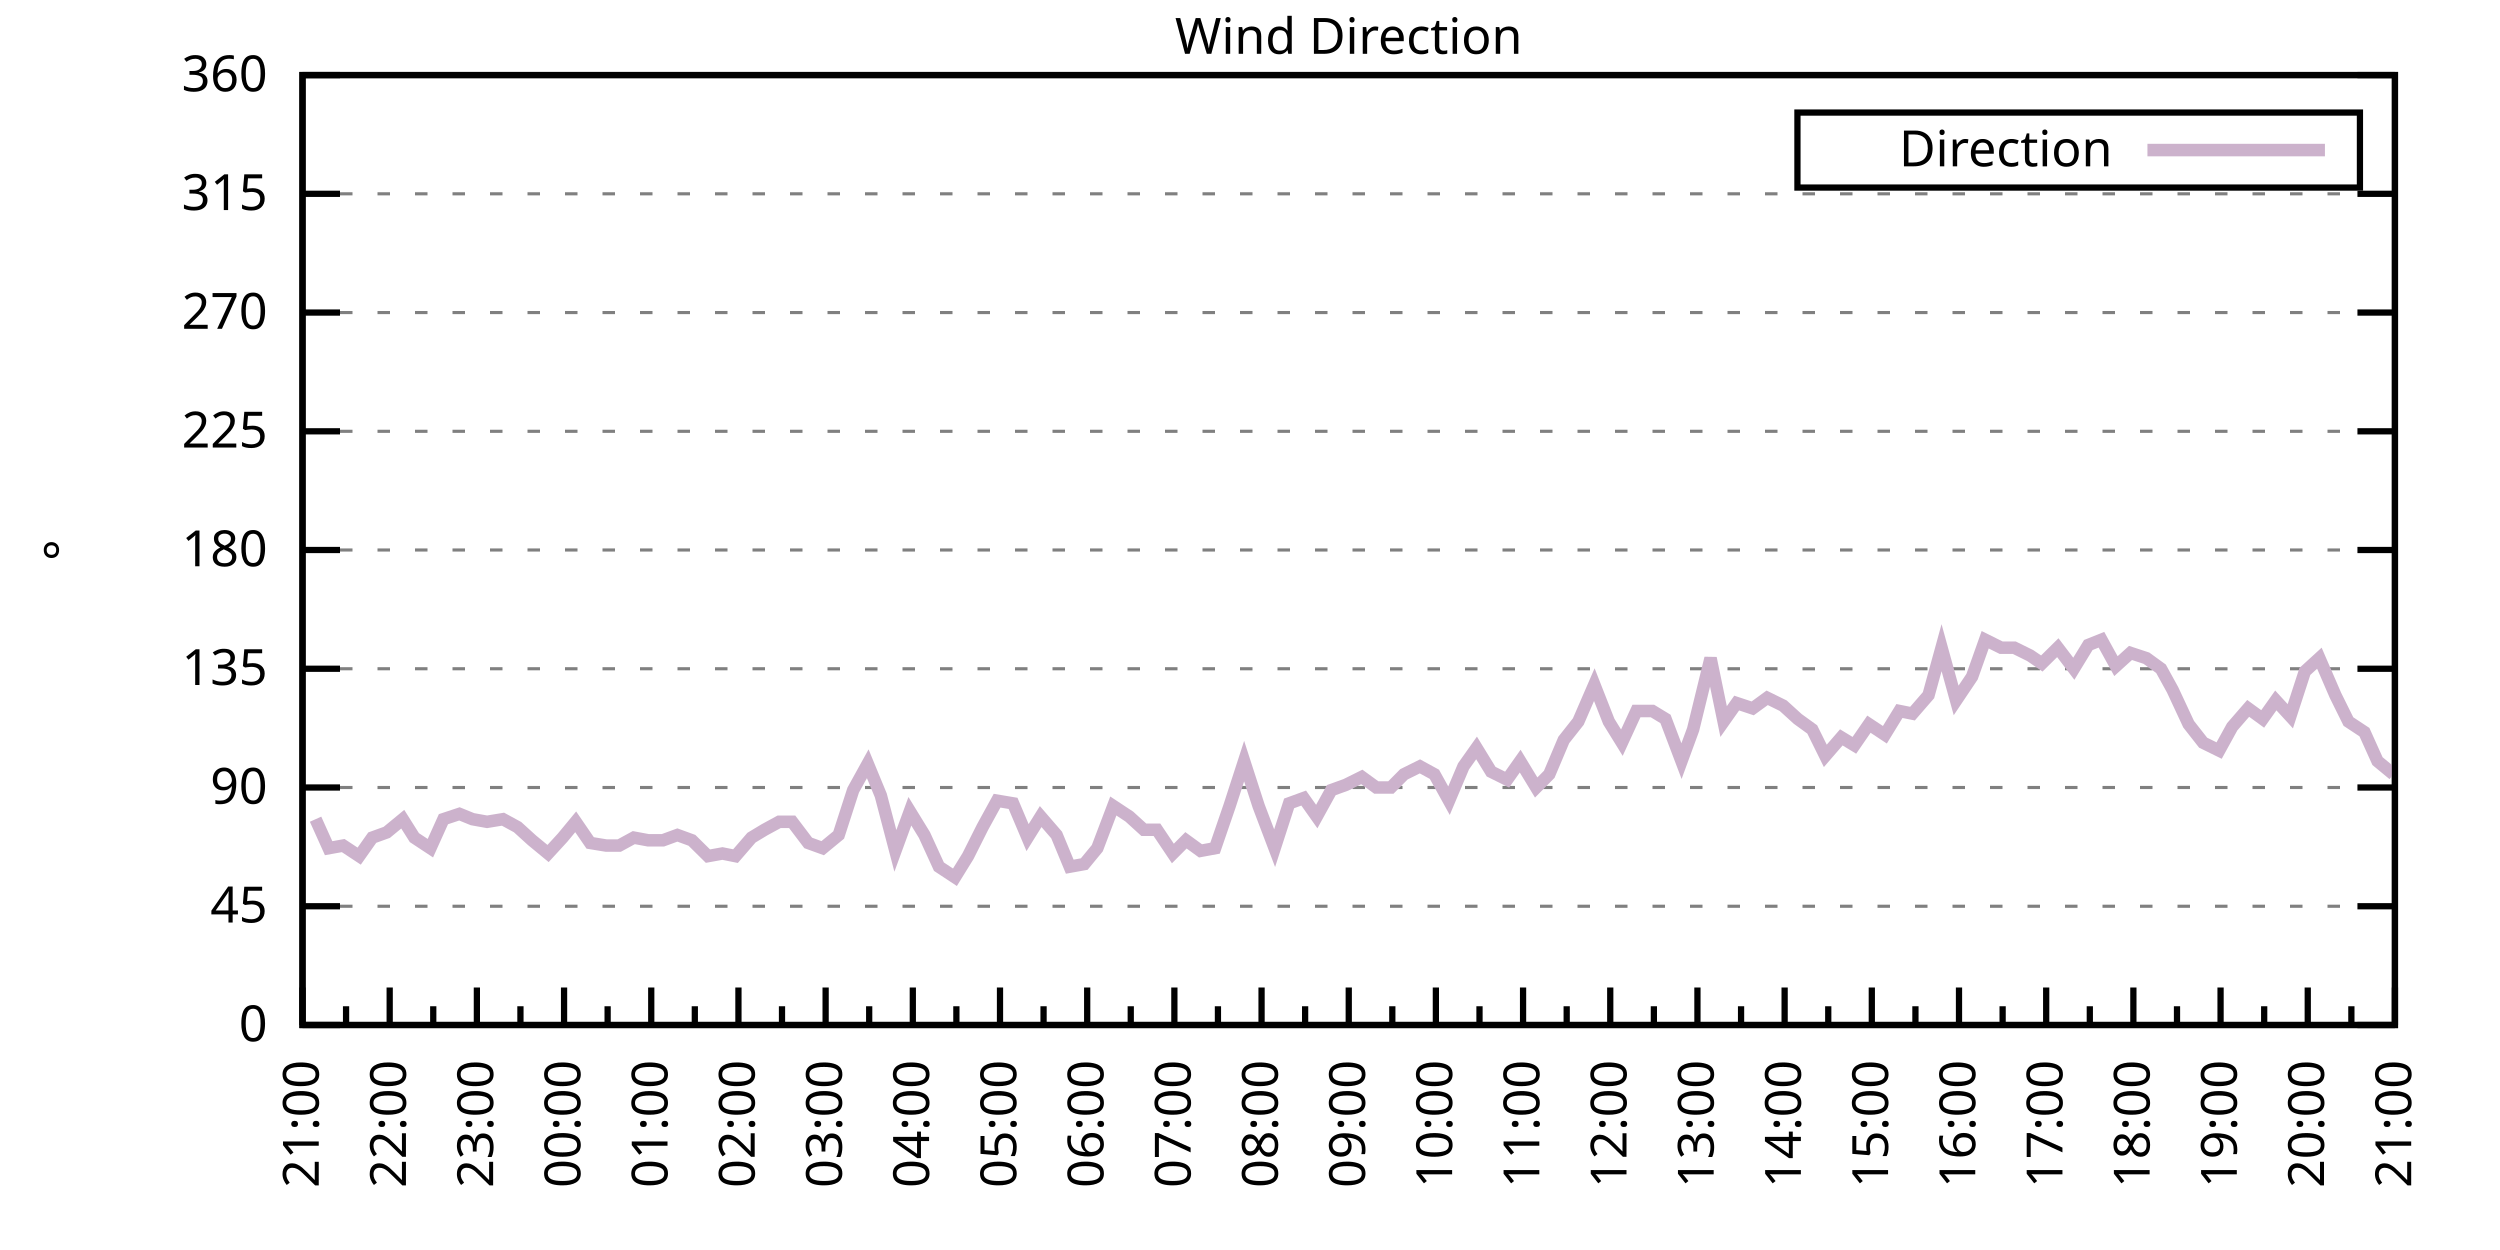
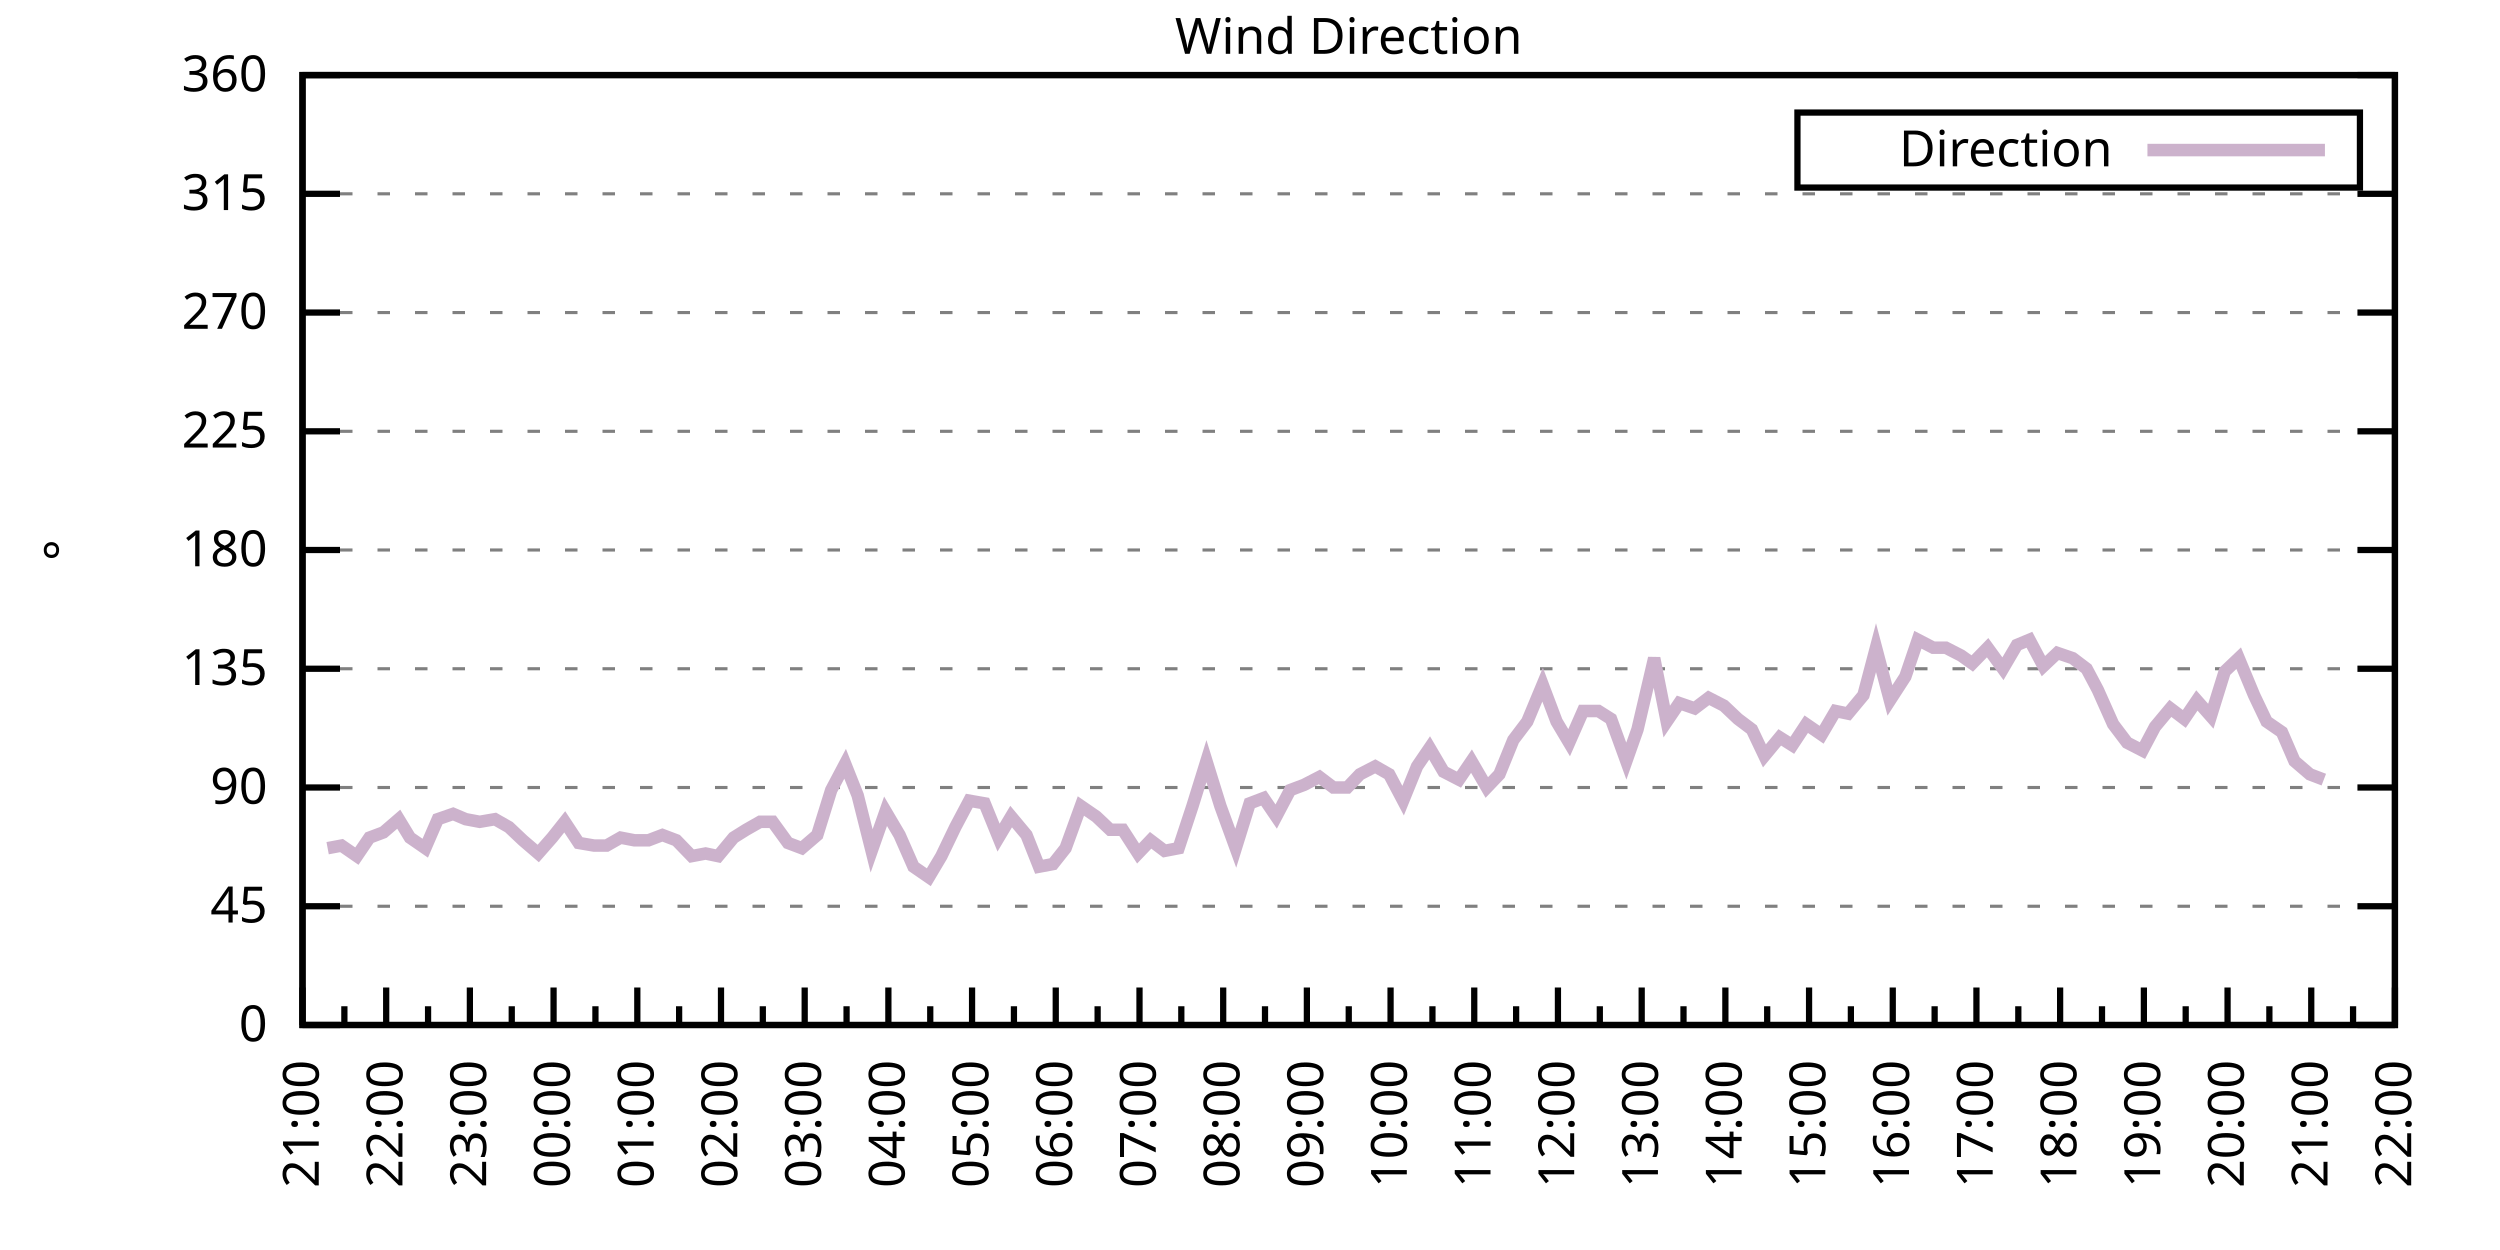
<svg xmlns="http://www.w3.org/2000/svg" xmlns:xlink="http://www.w3.org/1999/xlink" width="400" height="200" viewBox="0 0 400 200">
  <g id="gnuplot_canvas">
    <rect x="0" y="0" width="400" height="200" fill="none" />
    <defs>
      <circle id="gpDot" r="0.5" stroke-width="0.5" stroke="currentColor" />
      <path id="gpPt0" stroke-width="0.333" stroke="currentColor" d="M-1,0 h2 M0,-1 v2" />
      <path id="gpPt1" stroke-width="0.333" stroke="currentColor" d="M-1,-1 L1,1 M1,-1 L-1,1" />
      <path id="gpPt2" stroke-width="0.333" stroke="currentColor" d="M-1,0 L1,0 M0,-1 L0,1 M-1,-1 L1,1 M-1,1 L1,-1" />
      <rect id="gpPt3" stroke-width="0.333" stroke="currentColor" x="-1" y="-1" width="2" height="2" />
      <rect id="gpPt4" stroke-width="0.333" stroke="currentColor" fill="currentColor" x="-1" y="-1" width="2" height="2" />
      <circle id="gpPt5" stroke-width="0.333" stroke="currentColor" cx="0" cy="0" r="1" />
      <use xlink:href="#gpPt5" id="gpPt6" fill="currentColor" stroke="none" />
      <path id="gpPt7" stroke-width="0.333" stroke="currentColor" d="M0,-1.33 L-1.33,0.67 L1.33,0.67 z" />
      <use xlink:href="#gpPt7" id="gpPt8" fill="currentColor" stroke="none" />
      <use xlink:href="#gpPt7" id="gpPt9" stroke="currentColor" transform="rotate(180)" />
      <use xlink:href="#gpPt9" id="gpPt10" fill="currentColor" stroke="none" />
      <use xlink:href="#gpPt3" id="gpPt11" stroke="currentColor" transform="rotate(45)" />
      <use xlink:href="#gpPt11" id="gpPt12" fill="currentColor" stroke="none" />
      <path id="gpPt13" stroke-width="0.333" stroke="currentColor" d="M0,1.330 L1.265,0.411 L0.782,-1.067 L-0.782,-1.076 L-1.265,0.411 z" />
      <use xlink:href="#gpPt13" id="gpPt14" fill="currentColor" stroke="none" />
      <filter id="textbox" filterUnits="objectBoundingBox" x="0" y="0" height="1" width="1">
        <feFlood flood-color="white" flood-opacity="1" result="bgnd" />
        <feComposite in="SourceGraphic" in2="bgnd" operator="atop" />
      </filter>
      <filter id="greybox" filterUnits="objectBoundingBox" x="0" y="0" height="1" width="1">
        <feFlood flood-color="lightgrey" flood-opacity="1" result="grey" />
        <feComposite in="SourceGraphic" in2="grey" operator="atop" />
      </filter>
    </defs>
    <g fill="none" color="white" stroke="currentColor" stroke-width="1.00" stroke-linecap="butt" stroke-linejoin="miter">
</g>
    <g fill="none" color="black" stroke="currentColor" stroke-width="1.00" stroke-linecap="butt" stroke-linejoin="miter">
      <g stroke="none" shape-rendering="crispEdges">
        <polygon fill="rgb(255, 255, 255)" points="48.40,164.00 383.18,164.00 383.18,12.02 48.40,12.02 " />
      </g>
    </g>
    <g fill="none" color="black" stroke="currentColor" stroke-width="1.00" stroke-linecap="butt" stroke-linejoin="miter">
</g>
    <g fill="none" color="black" stroke="black" stroke-width="0.50" stroke-linecap="butt" stroke-linejoin="miter">
</g>
    <g fill="none" color="gray" stroke="currentColor" stroke-width="0.50" stroke-linecap="butt" stroke-linejoin="miter">
      <path stroke="gray" stroke-dasharray="2,4" class="gridline" d="M48.40,164.00 L383.19,164.00  " />
    </g>
    <g fill="none" color="gray" stroke="gray" stroke-width="1.00" stroke-linecap="butt" stroke-linejoin="miter">
</g>
    <g fill="none" color="black" stroke="currentColor" stroke-width="1.00" stroke-linecap="butt" stroke-linejoin="miter">
      <path stroke="black" d="M48.40,164.00 L54.40,164.00 M383.19,164.00 L377.19,164.00  " />
      <g transform="translate(42.80,166.60)" stroke="none" fill="black" font-family="Sans" font-size="8.00" text-anchor="end">
        <text>
          <tspan font-family="Sans"> 0</tspan>
        </text>
      </g>
    </g>
    <g fill="none" color="black" stroke="currentColor" stroke-width="1.00" stroke-linecap="butt" stroke-linejoin="miter">
</g>
    <g fill="none" color="black" stroke="black" stroke-width="0.50" stroke-linecap="butt" stroke-linejoin="miter">
</g>
    <g fill="none" color="gray" stroke="currentColor" stroke-width="0.50" stroke-linecap="butt" stroke-linejoin="miter">
      <path stroke="gray" stroke-dasharray="2,4" class="gridline" d="M48.40,145.00 L383.19,145.00  " />
    </g>
    <g fill="none" color="gray" stroke="gray" stroke-width="1.00" stroke-linecap="butt" stroke-linejoin="miter">
</g>
    <g fill="none" color="black" stroke="currentColor" stroke-width="1.00" stroke-linecap="butt" stroke-linejoin="miter">
      <path stroke="black" d="M48.40,145.00 L54.40,145.00 M383.19,145.00 L377.19,145.00  " />
      <g transform="translate(42.80,147.60)" stroke="none" fill="black" font-family="Sans" font-size="8.00" text-anchor="end">
        <text>
          <tspan font-family="Sans"> 45</tspan>
        </text>
      </g>
    </g>
    <g fill="none" color="black" stroke="currentColor" stroke-width="1.00" stroke-linecap="butt" stroke-linejoin="miter">
</g>
    <g fill="none" color="black" stroke="black" stroke-width="0.50" stroke-linecap="butt" stroke-linejoin="miter">
</g>
    <g fill="none" color="gray" stroke="currentColor" stroke-width="0.50" stroke-linecap="butt" stroke-linejoin="miter">
      <path stroke="gray" stroke-dasharray="2,4" class="gridline" d="M48.40,126.00 L383.19,126.00  " />
    </g>
    <g fill="none" color="gray" stroke="gray" stroke-width="1.00" stroke-linecap="butt" stroke-linejoin="miter">
</g>
    <g fill="none" color="black" stroke="currentColor" stroke-width="1.00" stroke-linecap="butt" stroke-linejoin="miter">
      <path stroke="black" d="M48.40,126.00 L54.40,126.00 M383.19,126.00 L377.19,126.00  " />
      <g transform="translate(42.80,128.60)" stroke="none" fill="black" font-family="Sans" font-size="8.00" text-anchor="end">
        <text>
          <tspan font-family="Sans"> 90</tspan>
        </text>
      </g>
    </g>
    <g fill="none" color="black" stroke="currentColor" stroke-width="1.00" stroke-linecap="butt" stroke-linejoin="miter">
</g>
    <g fill="none" color="black" stroke="black" stroke-width="0.50" stroke-linecap="butt" stroke-linejoin="miter">
</g>
    <g fill="none" color="gray" stroke="currentColor" stroke-width="0.50" stroke-linecap="butt" stroke-linejoin="miter">
      <path stroke="gray" stroke-dasharray="2,4" class="gridline" d="M48.40,107.00 L383.19,107.00  " />
    </g>
    <g fill="none" color="gray" stroke="gray" stroke-width="1.00" stroke-linecap="butt" stroke-linejoin="miter">
</g>
    <g fill="none" color="black" stroke="currentColor" stroke-width="1.00" stroke-linecap="butt" stroke-linejoin="miter">
      <path stroke="black" d="M48.40,107.00 L54.40,107.00 M383.19,107.00 L377.19,107.00  " />
      <g transform="translate(42.80,109.60)" stroke="none" fill="black" font-family="Sans" font-size="8.00" text-anchor="end">
        <text>
          <tspan font-family="Sans"> 135</tspan>
        </text>
      </g>
    </g>
    <g fill="none" color="black" stroke="currentColor" stroke-width="1.00" stroke-linecap="butt" stroke-linejoin="miter">
</g>
    <g fill="none" color="black" stroke="black" stroke-width="0.50" stroke-linecap="butt" stroke-linejoin="miter">
</g>
    <g fill="none" color="gray" stroke="currentColor" stroke-width="0.50" stroke-linecap="butt" stroke-linejoin="miter">
      <path stroke="gray" stroke-dasharray="2,4" class="gridline" d="M48.40,88.00 L383.19,88.00  " />
    </g>
    <g fill="none" color="gray" stroke="gray" stroke-width="1.00" stroke-linecap="butt" stroke-linejoin="miter">
</g>
    <g fill="none" color="black" stroke="currentColor" stroke-width="1.00" stroke-linecap="butt" stroke-linejoin="miter">
      <path stroke="black" d="M48.40,88.00 L54.40,88.00 M383.19,88.00 L377.19,88.00  " />
      <g transform="translate(42.80,90.60)" stroke="none" fill="black" font-family="Sans" font-size="8.00" text-anchor="end">
        <text>
          <tspan font-family="Sans"> 180</tspan>
        </text>
      </g>
    </g>
    <g fill="none" color="black" stroke="currentColor" stroke-width="1.00" stroke-linecap="butt" stroke-linejoin="miter">
</g>
    <g fill="none" color="black" stroke="black" stroke-width="0.50" stroke-linecap="butt" stroke-linejoin="miter">
</g>
    <g fill="none" color="gray" stroke="currentColor" stroke-width="0.50" stroke-linecap="butt" stroke-linejoin="miter">
      <path stroke="gray" stroke-dasharray="2,4" class="gridline" d="M48.40,69.01 L383.19,69.01  " />
    </g>
    <g fill="none" color="gray" stroke="gray" stroke-width="1.00" stroke-linecap="butt" stroke-linejoin="miter">
</g>
    <g fill="none" color="black" stroke="currentColor" stroke-width="1.00" stroke-linecap="butt" stroke-linejoin="miter">
      <path stroke="black" d="M48.40,69.01 L54.40,69.01 M383.19,69.01 L377.19,69.01  " />
      <g transform="translate(42.80,71.61)" stroke="none" fill="black" font-family="Sans" font-size="8.00" text-anchor="end">
        <text>
          <tspan font-family="Sans"> 225</tspan>
        </text>
      </g>
    </g>
    <g fill="none" color="black" stroke="currentColor" stroke-width="1.00" stroke-linecap="butt" stroke-linejoin="miter">
</g>
    <g fill="none" color="black" stroke="black" stroke-width="0.50" stroke-linecap="butt" stroke-linejoin="miter">
</g>
    <g fill="none" color="gray" stroke="currentColor" stroke-width="0.50" stroke-linecap="butt" stroke-linejoin="miter">
      <path stroke="gray" stroke-dasharray="2,4" class="gridline" d="M48.40,50.01 L383.19,50.01  " />
    </g>
    <g fill="none" color="gray" stroke="gray" stroke-width="1.00" stroke-linecap="butt" stroke-linejoin="miter">
</g>
    <g fill="none" color="black" stroke="currentColor" stroke-width="1.00" stroke-linecap="butt" stroke-linejoin="miter">
      <path stroke="black" d="M48.40,50.01 L54.40,50.01 M383.19,50.01 L377.19,50.01  " />
      <g transform="translate(42.80,52.61)" stroke="none" fill="black" font-family="Sans" font-size="8.00" text-anchor="end">
        <text>
          <tspan font-family="Sans"> 270</tspan>
        </text>
      </g>
    </g>
    <g fill="none" color="black" stroke="currentColor" stroke-width="1.00" stroke-linecap="butt" stroke-linejoin="miter">
</g>
    <g fill="none" color="black" stroke="black" stroke-width="0.50" stroke-linecap="butt" stroke-linejoin="miter">
</g>
    <g fill="none" color="gray" stroke="currentColor" stroke-width="0.50" stroke-linecap="butt" stroke-linejoin="miter">
      <path stroke="gray" stroke-dasharray="2,4" class="gridline" d="M48.40,31.01 L383.19,31.01  " />
    </g>
    <g fill="none" color="gray" stroke="gray" stroke-width="1.00" stroke-linecap="butt" stroke-linejoin="miter">
</g>
    <g fill="none" color="black" stroke="currentColor" stroke-width="1.00" stroke-linecap="butt" stroke-linejoin="miter">
      <path stroke="black" d="M48.40,31.01 L54.40,31.01 M383.19,31.01 L377.19,31.01  " />
      <g transform="translate(42.80,33.61)" stroke="none" fill="black" font-family="Sans" font-size="8.00" text-anchor="end">
        <text>
          <tspan font-family="Sans"> 315</tspan>
        </text>
      </g>
    </g>
    <g fill="none" color="black" stroke="currentColor" stroke-width="1.00" stroke-linecap="butt" stroke-linejoin="miter">
</g>
    <g fill="none" color="black" stroke="black" stroke-width="0.50" stroke-linecap="butt" stroke-linejoin="miter">
</g>
    <g fill="none" color="gray" stroke="currentColor" stroke-width="0.50" stroke-linecap="butt" stroke-linejoin="miter">
      <path stroke="gray" stroke-dasharray="2,4" class="gridline" d="M48.40,12.01 L383.19,12.01  " />
    </g>
    <g fill="none" color="gray" stroke="gray" stroke-width="1.00" stroke-linecap="butt" stroke-linejoin="miter">
</g>
    <g fill="none" color="black" stroke="currentColor" stroke-width="1.00" stroke-linecap="butt" stroke-linejoin="miter">
      <path stroke="black" d="M48.40,12.01 L54.40,12.01 M383.19,12.01 L377.19,12.01  " />
      <g transform="translate(42.80,14.61)" stroke="none" fill="black" font-family="Sans" font-size="8.00" text-anchor="end">
        <text>
          <tspan font-family="Sans"> 360</tspan>
        </text>
      </g>
    </g>
    <g fill="none" color="black" stroke="currentColor" stroke-width="1.00" stroke-linecap="butt" stroke-linejoin="miter">
      <path stroke="black" d="M48.40,164.00 L48.40,158.00  " />
      <g transform="translate(51.00,169.60) rotate(270)" stroke="none" fill="black" font-family="Sans" font-size="8.00" text-anchor="end">
        <text>
          <tspan font-family="Sans">21:00</tspan>
        </text>
      </g>
    </g>
    <g fill="none" color="black" stroke="currentColor" stroke-width="1.00" stroke-linecap="butt" stroke-linejoin="miter">
-       <path stroke="black" d="M55.37,164.00 L55.37,161.00 M62.35,164.00 L62.35,158.00  " />
-       <g transform="translate(64.95,169.60) rotate(270)" stroke="none" fill="black" font-family="Sans" font-size="8.00" text-anchor="end">
+       <path stroke="black" d="M55.10,164.00 L55.10,161.00 M61.79,164.00 L61.79,158.00  " />
+       <g transform="translate(64.39,169.60) rotate(270)" stroke="none" fill="black" font-family="Sans" font-size="8.00" text-anchor="end">
        <text>
          <tspan font-family="Sans">22:00</tspan>
        </text>
      </g>
    </g>
    <g fill="none" color="black" stroke="currentColor" stroke-width="1.00" stroke-linecap="butt" stroke-linejoin="miter">
-       <path stroke="black" d="M69.32,164.00 L69.32,161.00 M76.30,164.00 L76.30,158.00  " />
-       <g transform="translate(78.90,169.60) rotate(270)" stroke="none" fill="black" font-family="Sans" font-size="8.00" text-anchor="end">
+       <path stroke="black" d="M68.49,164.00 L68.49,161.00 M75.18,164.00 L75.18,158.00  " />
+       <g transform="translate(77.78,169.60) rotate(270)" stroke="none" fill="black" font-family="Sans" font-size="8.00" text-anchor="end">
        <text>
          <tspan font-family="Sans">23:00</tspan>
        </text>
      </g>
    </g>
    <g fill="none" color="black" stroke="currentColor" stroke-width="1.00" stroke-linecap="butt" stroke-linejoin="miter">
-       <path stroke="black" d="M83.27,164.00 L83.27,161.00 M90.25,164.00 L90.25,158.00  " />
-       <g transform="translate(92.85,169.60) rotate(270)" stroke="none" fill="black" font-family="Sans" font-size="8.00" text-anchor="end">
+       <path stroke="black" d="M81.88,164.00 L81.88,161.00 M88.57,164.00 L88.57,158.00  " />
+       <g transform="translate(91.17,169.60) rotate(270)" stroke="none" fill="black" font-family="Sans" font-size="8.00" text-anchor="end">
        <text>
          <tspan font-family="Sans">00:00</tspan>
        </text>
      </g>
    </g>
    <g fill="none" color="black" stroke="currentColor" stroke-width="1.00" stroke-linecap="butt" stroke-linejoin="miter">
-       <path stroke="black" d="M97.22,164.00 L97.22,161.00 M104.20,164.00 L104.20,158.00  " />
-       <g transform="translate(106.80,169.60) rotate(270)" stroke="none" fill="black" font-family="Sans" font-size="8.00" text-anchor="end">
+       <path stroke="black" d="M95.27,164.00 L95.27,161.00 M101.97,164.00 L101.97,158.00  " />
+       <g transform="translate(104.57,169.60) rotate(270)" stroke="none" fill="black" font-family="Sans" font-size="8.00" text-anchor="end">
        <text>
          <tspan font-family="Sans">01:00</tspan>
        </text>
      </g>
    </g>
    <g fill="none" color="black" stroke="currentColor" stroke-width="1.00" stroke-linecap="butt" stroke-linejoin="miter">
-       <path stroke="black" d="M111.17,164.00 L111.17,161.00 M118.15,164.00 L118.15,158.00  " />
-       <g transform="translate(120.75,169.60) rotate(270)" stroke="none" fill="black" font-family="Sans" font-size="8.00" text-anchor="end">
+       <path stroke="black" d="M108.66,164.00 L108.66,161.00 M115.36,164.00 L115.36,158.00  " />
+       <g transform="translate(117.96,169.60) rotate(270)" stroke="none" fill="black" font-family="Sans" font-size="8.00" text-anchor="end">
        <text>
          <tspan font-family="Sans">02:00</tspan>
        </text>
      </g>
    </g>
    <g fill="none" color="black" stroke="currentColor" stroke-width="1.00" stroke-linecap="butt" stroke-linejoin="miter">
-       <path stroke="black" d="M125.12,164.00 L125.12,161.00 M132.10,164.00 L132.10,158.00  " />
-       <g transform="translate(134.70,169.60) rotate(270)" stroke="none" fill="black" font-family="Sans" font-size="8.00" text-anchor="end">
+       <path stroke="black" d="M122.05,164.00 L122.05,161.00 M128.75,164.00 L128.75,158.00  " />
+       <g transform="translate(131.35,169.60) rotate(270)" stroke="none" fill="black" font-family="Sans" font-size="8.00" text-anchor="end">
        <text>
          <tspan font-family="Sans">03:00</tspan>
        </text>
      </g>
    </g>
    <g fill="none" color="black" stroke="currentColor" stroke-width="1.00" stroke-linecap="butt" stroke-linejoin="miter">
-       <path stroke="black" d="M139.07,164.00 L139.07,161.00 M146.05,164.00 L146.05,158.00  " />
-       <g transform="translate(148.65,169.60) rotate(270)" stroke="none" fill="black" font-family="Sans" font-size="8.00" text-anchor="end">
+       <path stroke="black" d="M135.45,164.00 L135.45,161.00 M142.14,164.00 L142.14,158.00  " />
+       <g transform="translate(144.74,169.60) rotate(270)" stroke="none" fill="black" font-family="Sans" font-size="8.00" text-anchor="end">
        <text>
          <tspan font-family="Sans">04:00</tspan>
        </text>
      </g>
    </g>
    <g fill="none" color="black" stroke="currentColor" stroke-width="1.00" stroke-linecap="butt" stroke-linejoin="miter">
-       <path stroke="black" d="M153.02,164.00 L153.02,161.00 M160.00,164.00 L160.00,158.00  " />
-       <g transform="translate(162.60,169.60) rotate(270)" stroke="none" fill="black" font-family="Sans" font-size="8.00" text-anchor="end">
+       <path stroke="black" d="M148.84,164.00 L148.84,161.00 M155.53,164.00 L155.53,158.00  " />
+       <g transform="translate(158.13,169.60) rotate(270)" stroke="none" fill="black" font-family="Sans" font-size="8.00" text-anchor="end">
        <text>
          <tspan font-family="Sans">05:00</tspan>
        </text>
      </g>
    </g>
    <g fill="none" color="black" stroke="currentColor" stroke-width="1.00" stroke-linecap="butt" stroke-linejoin="miter">
-       <path stroke="black" d="M166.97,164.00 L166.97,161.00 M173.95,164.00 L173.95,158.00  " />
-       <g transform="translate(176.55,169.60) rotate(270)" stroke="none" fill="black" font-family="Sans" font-size="8.00" text-anchor="end">
+       <path stroke="black" d="M162.23,164.00 L162.23,161.00 M168.92,164.00 L168.92,158.00  " />
+       <g transform="translate(171.52,169.60) rotate(270)" stroke="none" fill="black" font-family="Sans" font-size="8.00" text-anchor="end">
        <text>
          <tspan font-family="Sans">06:00</tspan>
        </text>
      </g>
    </g>
    <g fill="none" color="black" stroke="currentColor" stroke-width="1.00" stroke-linecap="butt" stroke-linejoin="miter">
-       <path stroke="black" d="M180.92,164.00 L180.92,161.00 M187.90,164.00 L187.90,158.00  " />
-       <g transform="translate(190.50,169.60) rotate(270)" stroke="none" fill="black" font-family="Sans" font-size="8.00" text-anchor="end">
+       <path stroke="black" d="M175.62,164.00 L175.62,161.00 M182.32,164.00 L182.32,158.00  " />
+       <g transform="translate(184.92,169.60) rotate(270)" stroke="none" fill="black" font-family="Sans" font-size="8.00" text-anchor="end">
        <text>
          <tspan font-family="Sans">07:00</tspan>
        </text>
      </g>
    </g>
    <g fill="none" color="black" stroke="currentColor" stroke-width="1.00" stroke-linecap="butt" stroke-linejoin="miter">
-       <path stroke="black" d="M194.87,164.00 L194.87,161.00 M201.85,164.00 L201.85,158.00  " />
-       <g transform="translate(204.45,169.60) rotate(270)" stroke="none" fill="black" font-family="Sans" font-size="8.00" text-anchor="end">
+       <path stroke="black" d="M189.01,164.00 L189.01,161.00 M195.71,164.00 L195.71,158.00  " />
+       <g transform="translate(198.31,169.60) rotate(270)" stroke="none" fill="black" font-family="Sans" font-size="8.00" text-anchor="end">
        <text>
          <tspan font-family="Sans">08:00</tspan>
        </text>
      </g>
    </g>
    <g fill="none" color="black" stroke="currentColor" stroke-width="1.00" stroke-linecap="butt" stroke-linejoin="miter">
-       <path stroke="black" d="M208.82,164.00 L208.82,161.00 M215.80,164.00 L215.80,158.00  " />
-       <g transform="translate(218.40,169.60) rotate(270)" stroke="none" fill="black" font-family="Sans" font-size="8.00" text-anchor="end">
+       <path stroke="black" d="M202.40,164.00 L202.40,161.00 M209.10,164.00 L209.10,158.00  " />
+       <g transform="translate(211.70,169.60) rotate(270)" stroke="none" fill="black" font-family="Sans" font-size="8.00" text-anchor="end">
        <text>
          <tspan font-family="Sans">09:00</tspan>
        </text>
      </g>
    </g>
    <g fill="none" color="black" stroke="currentColor" stroke-width="1.00" stroke-linecap="butt" stroke-linejoin="miter">
-       <path stroke="black" d="M222.77,164.00 L222.77,161.00 M229.74,164.00 L229.74,158.00  " />
-       <g transform="translate(232.34,169.60) rotate(270)" stroke="none" fill="black" font-family="Sans" font-size="8.00" text-anchor="end">
+       <path stroke="black" d="M215.80,164.00 L215.80,161.00 M222.49,164.00 L222.49,158.00  " />
+       <g transform="translate(225.09,169.60) rotate(270)" stroke="none" fill="black" font-family="Sans" font-size="8.00" text-anchor="end">
        <text>
          <tspan font-family="Sans">10:00</tspan>
        </text>
      </g>
    </g>
    <g fill="none" color="black" stroke="currentColor" stroke-width="1.00" stroke-linecap="butt" stroke-linejoin="miter">
-       <path stroke="black" d="M236.72,164.00 L236.72,161.00 M243.69,164.00 L243.69,158.00  " />
-       <g transform="translate(246.29,169.60) rotate(270)" stroke="none" fill="black" font-family="Sans" font-size="8.00" text-anchor="end">
+       <path stroke="black" d="M229.19,164.00 L229.19,161.00 M235.88,164.00 L235.88,158.00  " />
+       <g transform="translate(238.48,169.60) rotate(270)" stroke="none" fill="black" font-family="Sans" font-size="8.00" text-anchor="end">
        <text>
          <tspan font-family="Sans">11:00</tspan>
        </text>
      </g>
    </g>
    <g fill="none" color="black" stroke="currentColor" stroke-width="1.00" stroke-linecap="butt" stroke-linejoin="miter">
-       <path stroke="black" d="M250.67,164.00 L250.67,161.00 M257.64,164.00 L257.64,158.00  " />
-       <g transform="translate(260.24,169.60) rotate(270)" stroke="none" fill="black" font-family="Sans" font-size="8.00" text-anchor="end">
+       <path stroke="black" d="M242.58,164.00 L242.58,161.00 M249.27,164.00 L249.27,158.00  " />
+       <g transform="translate(251.87,169.60) rotate(270)" stroke="none" fill="black" font-family="Sans" font-size="8.00" text-anchor="end">
        <text>
          <tspan font-family="Sans">12:00</tspan>
        </text>
      </g>
    </g>
    <g fill="none" color="black" stroke="currentColor" stroke-width="1.00" stroke-linecap="butt" stroke-linejoin="miter">
-       <path stroke="black" d="M264.62,164.00 L264.62,161.00 M271.59,164.00 L271.59,158.00  " />
-       <g transform="translate(274.19,169.60) rotate(270)" stroke="none" fill="black" font-family="Sans" font-size="8.00" text-anchor="end">
+       <path stroke="black" d="M255.97,164.00 L255.97,161.00 M262.67,164.00 L262.67,158.00  " />
+       <g transform="translate(265.27,169.60) rotate(270)" stroke="none" fill="black" font-family="Sans" font-size="8.00" text-anchor="end">
        <text>
          <tspan font-family="Sans">13:00</tspan>
        </text>
      </g>
    </g>
    <g fill="none" color="black" stroke="currentColor" stroke-width="1.00" stroke-linecap="butt" stroke-linejoin="miter">
-       <path stroke="black" d="M278.57,164.00 L278.57,161.00 M285.54,164.00 L285.54,158.00  " />
-       <g transform="translate(288.14,169.60) rotate(270)" stroke="none" fill="black" font-family="Sans" font-size="8.00" text-anchor="end">
+       <path stroke="black" d="M269.36,164.00 L269.36,161.00 M276.06,164.00 L276.06,158.00  " />
+       <g transform="translate(278.66,169.60) rotate(270)" stroke="none" fill="black" font-family="Sans" font-size="8.00" text-anchor="end">
        <text>
          <tspan font-family="Sans">14:00</tspan>
        </text>
      </g>
    </g>
    <g fill="none" color="black" stroke="currentColor" stroke-width="1.00" stroke-linecap="butt" stroke-linejoin="miter">
-       <path stroke="black" d="M292.52,164.00 L292.52,161.00 M299.49,164.00 L299.49,158.00  " />
-       <g transform="translate(302.09,169.60) rotate(270)" stroke="none" fill="black" font-family="Sans" font-size="8.00" text-anchor="end">
+       <path stroke="black" d="M282.75,164.00 L282.75,161.00 M289.45,164.00 L289.45,158.00  " />
+       <g transform="translate(292.05,169.60) rotate(270)" stroke="none" fill="black" font-family="Sans" font-size="8.00" text-anchor="end">
        <text>
          <tspan font-family="Sans">15:00</tspan>
        </text>
      </g>
    </g>
    <g fill="none" color="black" stroke="currentColor" stroke-width="1.00" stroke-linecap="butt" stroke-linejoin="miter">
-       <path stroke="black" d="M306.47,164.00 L306.47,161.00 M313.44,164.00 L313.44,158.00  " />
-       <g transform="translate(316.04,169.60) rotate(270)" stroke="none" fill="black" font-family="Sans" font-size="8.00" text-anchor="end">
+       <path stroke="black" d="M296.14,164.00 L296.14,161.00 M302.84,164.00 L302.84,158.00  " />
+       <g transform="translate(305.44,169.60) rotate(270)" stroke="none" fill="black" font-family="Sans" font-size="8.00" text-anchor="end">
        <text>
          <tspan font-family="Sans">16:00</tspan>
        </text>
      </g>
    </g>
    <g fill="none" color="black" stroke="currentColor" stroke-width="1.00" stroke-linecap="butt" stroke-linejoin="miter">
-       <path stroke="black" d="M320.42,164.00 L320.42,161.00 M327.39,164.00 L327.39,158.00  " />
-       <g transform="translate(329.99,169.60) rotate(270)" stroke="none" fill="black" font-family="Sans" font-size="8.00" text-anchor="end">
+       <path stroke="black" d="M309.54,164.00 L309.54,161.00 M316.23,164.00 L316.23,158.00  " />
+       <g transform="translate(318.83,169.60) rotate(270)" stroke="none" fill="black" font-family="Sans" font-size="8.00" text-anchor="end">
        <text>
          <tspan font-family="Sans">17:00</tspan>
        </text>
      </g>
    </g>
    <g fill="none" color="black" stroke="currentColor" stroke-width="1.00" stroke-linecap="butt" stroke-linejoin="miter">
-       <path stroke="black" d="M334.37,164.00 L334.37,161.00 M341.34,164.00 L341.34,158.00  " />
-       <g transform="translate(343.94,169.60) rotate(270)" stroke="none" fill="black" font-family="Sans" font-size="8.00" text-anchor="end">
+       <path stroke="black" d="M322.93,164.00 L322.93,161.00 M329.62,164.00 L329.62,158.00  " />
+       <g transform="translate(332.22,169.60) rotate(270)" stroke="none" fill="black" font-family="Sans" font-size="8.00" text-anchor="end">
        <text>
          <tspan font-family="Sans">18:00</tspan>
        </text>
      </g>
    </g>
    <g fill="none" color="black" stroke="currentColor" stroke-width="1.00" stroke-linecap="butt" stroke-linejoin="miter">
-       <path stroke="black" d="M348.32,164.00 L348.32,161.00 M355.29,164.00 L355.29,158.00  " />
-       <g transform="translate(357.89,169.60) rotate(270)" stroke="none" fill="black" font-family="Sans" font-size="8.00" text-anchor="end">
+       <path stroke="black" d="M336.32,164.00 L336.32,161.00 M343.02,164.00 L343.02,158.00  " />
+       <g transform="translate(345.62,169.60) rotate(270)" stroke="none" fill="black" font-family="Sans" font-size="8.00" text-anchor="end">
        <text>
          <tspan font-family="Sans">19:00</tspan>
        </text>
      </g>
    </g>
    <g fill="none" color="black" stroke="currentColor" stroke-width="1.00" stroke-linecap="butt" stroke-linejoin="miter">
-       <path stroke="black" d="M362.27,164.00 L362.27,161.00 M369.24,164.00 L369.24,158.00  " />
-       <g transform="translate(371.84,169.60) rotate(270)" stroke="none" fill="black" font-family="Sans" font-size="8.00" text-anchor="end">
+       <path stroke="black" d="M349.71,164.00 L349.71,161.00 M356.41,164.00 L356.41,158.00  " />
+       <g transform="translate(359.01,169.60) rotate(270)" stroke="none" fill="black" font-family="Sans" font-size="8.00" text-anchor="end">
        <text>
          <tspan font-family="Sans">20:00</tspan>
        </text>
      </g>
    </g>
    <g fill="none" color="black" stroke="currentColor" stroke-width="1.00" stroke-linecap="butt" stroke-linejoin="miter">
-       <path stroke="black" d="M376.22,164.00 L376.22,161.00 M383.19,164.00 L383.19,158.00  " />
+       <path stroke="black" d="M363.10,164.00 L363.10,161.00 M369.80,164.00 L369.80,158.00  " />
+       <g transform="translate(372.40,169.60) rotate(270)" stroke="none" fill="black" font-family="Sans" font-size="8.00" text-anchor="end">
+         <text>
+           <tspan font-family="Sans">21:00</tspan>
+         </text>
+       </g>
+     </g>
+     <g fill="none" color="black" stroke="currentColor" stroke-width="1.00" stroke-linecap="butt" stroke-linejoin="miter">
+       <path stroke="black" d="M376.49,164.00 L376.49,161.00 M383.19,164.00 L383.19,158.00  " />
      <g transform="translate(385.79,169.60) rotate(270)" stroke="none" fill="black" font-family="Sans" font-size="8.00" text-anchor="end">
        <text>
-           <tspan font-family="Sans">21:00</tspan>
+           <tspan font-family="Sans">22:00</tspan>
        </text>
      </g>
    </g>
    <g fill="none" color="black" stroke="currentColor" stroke-width="1.00" stroke-linecap="butt" stroke-linejoin="miter">
</g>
    <g fill="none" color="black" stroke="currentColor" stroke-width="1.00" stroke-linecap="butt" stroke-linejoin="miter">
      <path stroke="black" d="M48.40,12.01 L48.40,164.00 L383.19,164.00 L383.19,12.01 L48.40,12.01 Z  " />
    </g>
    <g fill="none" color="black" stroke="currentColor" stroke-width="1.00" stroke-linecap="butt" stroke-linejoin="miter">
      <g transform="translate(12.80,88.01) rotate(270)" stroke="none" fill="black" font-family="Sans" font-size="8.00" text-anchor="middle">
        <text>
          <tspan font-family="Sans">°</tspan>
        </text>
      </g>
    </g>
    <g fill="none" color="black" stroke="currentColor" stroke-width="1.00" stroke-linecap="butt" stroke-linejoin="miter">
</g>
    <g fill="none" color="black" stroke="currentColor" stroke-width="1.00" stroke-linecap="butt" stroke-linejoin="miter">
      <path stroke="black" d="M287.59,30.01 L287.59,18.01 L377.59,18.01 L377.59,30.01 L287.59,30.01 Z  " />
    </g>
    <g id="Wind_direction_plot_1">
      <g fill="none" color="white" stroke="black" stroke-width="2.00" stroke-linecap="butt" stroke-linejoin="miter">
</g>
      <g fill="none" color="black" stroke="currentColor" stroke-width="2.00" stroke-linecap="butt" stroke-linejoin="miter">
        <g transform="translate(337.99,26.61)" stroke="none" fill="black" font-family="Sans" font-size="8.00" text-anchor="end">
          <text>
            <tspan font-family="Sans">Direction</tspan>
          </text>
        </g>
      </g>
      <g fill="none" color="black" stroke="currentColor" stroke-width="2.00" stroke-linecap="butt" stroke-linejoin="miter">
-         <path stroke="rgb(204, 178, 204)" d="M343.59,24.01 L371.99,24.01 M50.49,131.07 L52.58,135.71 L54.91,135.29 L57.47,136.98 L59.56,134.02 L61.88,133.18   L64.44,131.07 L66.30,134.02 L68.86,135.71 L70.95,131.07 L73.51,130.22 L75.60,131.07 L77.93,131.49 L80.48,131.07   L82.81,132.34 L85.13,134.45 L87.69,136.56 L90.02,134.02 L92.11,131.49 L94.43,134.87 L96.99,135.29 L99.08,135.29   L101.41,134.02 L103.73,134.45 L106.06,134.45 L108.38,133.60 L110.71,134.45 L113.27,136.98 L115.59,136.56 L117.68,136.98   L120.24,134.02 L122.33,132.76 L124.66,131.49 L126.75,131.49 L129.31,134.87 L131.63,135.71 L134.19,133.60 L136.51,126.42   L138.84,122.20 L140.93,127.27 L143.26,136.14 L145.58,129.80 L147.91,133.60 L150.23,138.67 L152.79,140.36 L154.88,136.98   L157.21,132.34 L159.53,128.11 L162.09,128.54 L164.41,134.02 L166.51,130.65 L169.06,133.60 L171.16,138.67 L173.48,138.25   L175.57,135.71 L178.13,128.96 L180.69,130.65 L183.01,132.76 L185.11,132.76 L187.66,136.56 L189.76,134.45 L192.08,136.14   L194.41,135.71 L196.73,128.96 L199.06,121.78 L201.38,128.96 L203.94,135.71 L206.26,128.54 L208.59,127.69 L210.68,130.65   L213.01,126.42 L215.33,125.58 L217.89,124.31 L220.21,126.00 L222.54,126.00 L224.63,123.89 L227.19,122.62 L229.51,123.89   L231.84,128.11 L234.16,122.62 L236.25,119.67 L238.58,123.47 L241.14,124.74 L243.23,121.78 L245.79,126.00 L247.88,123.89   L250.20,118.40 L252.53,115.45 L255.09,109.54 L257.41,115.45 L259.50,118.83 L261.83,113.76 L264.39,113.76 L266.48,115.03   L269.04,121.78 L270.90,116.71 L273.69,105.31 L275.78,115.45 L277.87,112.49 L280.43,113.34 L282.75,111.65 L285.31,112.91   L287.64,115.03 L289.96,116.71 L292.05,120.94 L294.61,117.98 L296.70,119.25 L299.03,115.87 L301.58,117.56 L303.91,113.76   L306.00,114.18 L308.56,111.23 L310.65,103.63 L312.98,112.07 L315.53,108.27 L317.63,102.36 L320.18,103.63 L322.28,103.63   L324.83,104.89 L326.69,106.16 L329.25,103.63 L331.81,107.00 L334.13,103.20 L336.23,102.36 L338.55,106.58 L340.88,104.47   L343.43,105.31 L345.76,107.00 L347.62,110.38 L350.18,115.87 L352.50,118.83 L355.06,120.09 L357.15,116.29 L359.71,113.34   L362.03,115.03 L364.13,112.07 L366.45,114.60 L368.78,107.43 L371.10,105.31 L373.66,111.23 L375.75,115.45 L378.31,117.14   L380.40,121.78 L382.96,123.89  " />
+         <path stroke="rgb(204, 178, 204)" d="M343.59,24.01 L371.99,24.01 M52.42,135.71 L54.65,135.29 L57.10,136.98 L59.11,134.02 L61.35,133.18 L63.80,131.07   L65.59,134.02 L68.04,135.71 L70.05,131.07 L72.50,130.22 L74.51,131.07 L76.75,131.49 L79.20,131.07 L81.43,132.34   L83.66,134.45 L86.12,136.56 L88.35,134.02 L90.36,131.49 L92.59,134.87 L95.05,135.29 L97.06,135.29 L99.29,134.02   L101.52,134.45 L103.75,134.45 L105.98,133.60 L108.22,134.45 L110.67,136.98 L112.90,136.56 L114.91,136.98 L117.37,134.02   L119.38,132.76 L121.61,131.49 L123.62,131.49 L126.07,134.87 L128.30,135.71 L130.76,133.60 L132.99,126.42 L135.22,122.20   L137.23,127.27 L139.46,136.14 L141.69,129.80 L143.93,133.60 L146.16,138.67 L148.61,140.36 L150.62,136.98 L152.85,132.34   L155.09,128.11 L157.54,128.54 L159.77,134.02 L161.78,130.65 L164.24,133.60 L166.25,138.67 L168.48,138.25 L170.49,135.71   L172.94,128.96 L175.40,130.65 L177.63,132.76 L179.64,132.76 L182.09,136.56 L184.10,134.45 L186.33,136.14 L188.57,135.71   L190.80,128.96 L193.03,121.78 L195.26,128.96 L197.72,135.71 L199.95,128.54 L202.18,127.69 L204.19,130.65 L206.42,126.42   L208.65,125.58 L211.11,124.31 L213.34,126.00 L215.57,126.00 L217.58,123.89 L220.04,122.62 L222.27,123.89 L224.50,128.11   L226.73,122.62 L228.74,119.67 L230.97,123.47 L233.43,124.74 L235.44,121.78 L237.89,126.00 L239.90,123.89 L242.13,118.40   L244.36,115.45 L246.82,109.54 L249.05,115.45 L251.06,118.83 L253.29,113.76 L255.75,113.76 L257.76,115.03 L260.21,121.78   L262.00,116.71 L264.67,105.31 L266.68,115.45 L268.69,112.49 L271.15,113.34 L273.38,111.65 L275.83,112.91 L278.07,115.03   L280.30,116.71 L282.31,120.94 L284.76,117.98 L286.77,119.25 L289.00,115.87 L291.46,117.56 L293.69,113.76 L295.70,114.18   L298.15,111.23 L300.16,103.63 L302.39,112.07 L304.85,108.27 L306.86,102.36 L309.31,103.63 L311.32,103.63 L313.78,104.89   L315.56,106.16 L318.02,103.63 L320.47,107.00 L322.70,103.20 L324.71,102.36 L326.95,106.58 L329.18,104.47 L331.63,105.31   L333.86,107.00 L335.65,110.38 L338.10,115.87 L340.34,118.83 L342.79,120.09 L344.80,116.29 L347.26,113.34 L349.49,115.03   L351.50,112.07 L353.73,114.60 L355.96,107.43 L358.19,105.31 L360.65,111.23 L362.66,115.45 L365.11,117.14 L367.12,121.78   L369.58,123.89 L371.81,124.74  " />
      </g>
    </g>
    <g fill="none" color="black" stroke="currentColor" stroke-width="2.00" stroke-linecap="butt" stroke-linejoin="miter">
</g>
    <g fill="none" color="black" stroke="black" stroke-width="1.00" stroke-linecap="butt" stroke-linejoin="miter">
</g>
    <g fill="none" color="black" stroke="currentColor" stroke-width="1.00" stroke-linecap="butt" stroke-linejoin="miter">
      <path stroke="black" d="M48.40,12.01 L48.40,164.00 L383.19,164.00 L383.19,12.01 L48.40,12.01 Z  " />
    </g>
    <g fill="none" color="black" stroke="currentColor" stroke-width="1.00" stroke-linecap="butt" stroke-linejoin="miter">
      <g transform="translate(215.79,8.61)" stroke="none" fill="black" font-family="Sans" font-size="8.00" text-anchor="middle">
        <text>
          <tspan font-family="Sans">Wind Direction</tspan>
        </text>
      </g>
    </g>
    <g fill="none" color="black" stroke="currentColor" stroke-width="1.00" stroke-linecap="butt" stroke-linejoin="miter">
</g>
  </g>
</svg>
